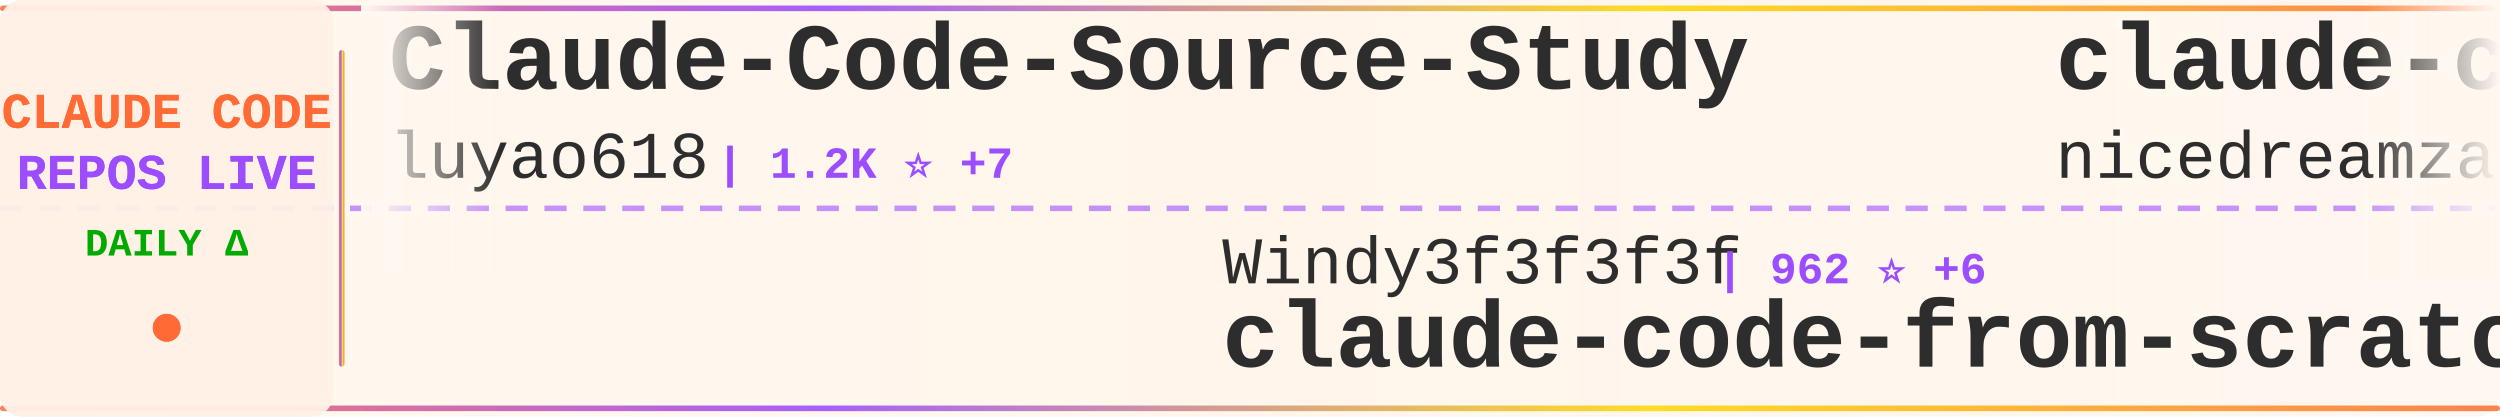
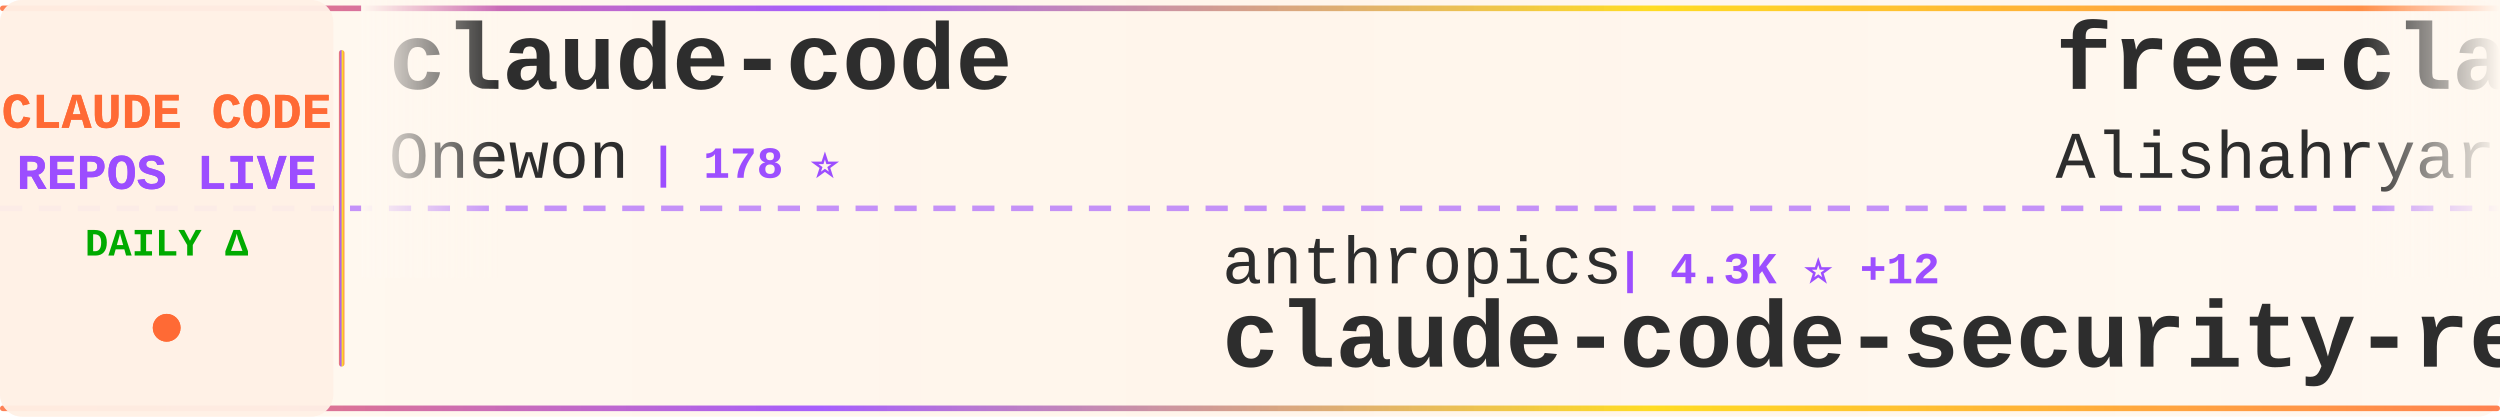
<svg xmlns="http://www.w3.org/2000/svg" width="900" height="150">
  <defs>
    <linearGradient id="tickerBg" x1="0%" y1="0%" x2="100%" y2="0%">
      <stop offset="0%" style="stop-color:#fff8f0;stop-opacity:0.98" />
      <stop offset="50%" style="stop-color:#fff5eb;stop-opacity:1" />
      <stop offset="100%" style="stop-color:#fff8f0;stop-opacity:0.98" />
    </linearGradient>
    <linearGradient id="borderGrad" x1="0%" y1="0%" x2="100%" y2="0%">
      <stop offset="0%" style="stop-color:#FF6B35;stop-opacity:0.85">
        <animate attributeName="stop-opacity" values="0.85;1;0.85" dur="2s" repeatCount="indefinite" />
      </stop>
      <stop offset="33%" style="stop-color:#9C4EFF;stop-opacity:0.9">
        <animate attributeName="stop-opacity" values="0.9;1;0.9" dur="2.2s" repeatCount="indefinite" />
      </stop>
      <stop offset="66%" style="stop-color:#FFD700;stop-opacity:0.85">
        <animate attributeName="stop-opacity" values="0.85;1;0.85" dur="1.8s" repeatCount="indefinite" />
      </stop>
      <stop offset="100%" style="stop-color:#FF6B35;stop-opacity:0.85">
        <animate attributeName="stop-opacity" values="0.85;1;0.85" dur="2s" repeatCount="indefinite" />
      </stop>
    </linearGradient>
    <filter id="textGlow">
      <feGaussianBlur stdDeviation="0.15" result="coloredBlur" />
      <feMerge>
        <feMergeNode in="coloredBlur" />
        <feMergeNode in="SourceGraphic" />
      </feMerge>
    </filter>
    <filter id="metricGlow">
      <feGaussianBlur stdDeviation="0.2" result="coloredBlur" />
      <feMerge>
        <feMergeNode in="coloredBlur" />
        <feMergeNode in="SourceGraphic" />
      </feMerge>
    </filter>
    <linearGradient id="leftFade" x1="0%" y1="0%" x2="100%" y2="0%">
      <stop offset="0%" style="stop-color:#fff8f0;stop-opacity:1" />
      <stop offset="100%" style="stop-color:#fff8f0;stop-opacity:0" />
    </linearGradient>
    <linearGradient id="rightFade" x1="0%" y1="0%" x2="100%" y2="0%">
      <stop offset="0%" style="stop-color:#fff8f0;stop-opacity:0" />
      <stop offset="100%" style="stop-color:#fff8f0;stop-opacity:1" />
    </linearGradient>
  </defs>
  <rect width="900" height="150" fill="url(#tickerBg)" rx="8" />
  <rect x="0" y="2" width="900" height="2" fill="url(#borderGrad)" rx="1" />
  <rect x="0" y="146" width="900" height="2" fill="url(#borderGrad)" rx="1" />
  <line x1="0" y1="75" x2="900" y2="75" stroke="#9C4EFF" stroke-width="2" stroke-dasharray="8 6" opacity="0.6" />
  <rect x="0" y="0" width="120" height="150" fill="#fff0e6" opacity="0.95" rx="8" />
  <text x="60" y="46" font-family="'Courier New', monospace" font-size="18" font-weight="bold" fill="#FF6B35" text-anchor="middle" filter="url(#textGlow)">
    CLAUDE CODE
  </text>
  <text x="60" y="68" font-family="'Courier New', monospace" font-size="18" font-weight="bold" fill="#9C4EFF" text-anchor="middle" filter="url(#textGlow)">
    REPOS LIVE
  </text>
  <text x="60" y="92" font-family="'Courier New', monospace" font-size="14" font-weight="bold" fill="#00aa00" text-anchor="middle">
    DAILY Δ
  </text>
  <circle cx="60" cy="118" r="5" fill="#FF6B35" filter="url(#metricGlow)">
    <animate attributeName="r" values="4;6;4" dur="1.5s" repeatCount="indefinite" />
    <animate attributeName="opacity" values="0.6;1;0.6" dur="1.5s" repeatCount="indefinite" />
  </circle>
  <rect x="122" y="18" width="2" height="114" fill="url(#borderGrad)" rx="1" />
  <clipPath id="tickerClip">
    <rect x="130" y="0" width="770" height="150" />
  </clipPath>
  <g clip-path="url(#tickerClip)">
    <g id="tickerItems">
      <animateTransform attributeName="transform" attributeType="XML" type="translate" from="0 0" to="-3000 0" dur="54s" repeatCount="indefinite" />
      <g transform="translate(0, 0)">
-         <text x="140" y="32" font-family="'Courier New', monospace" font-size="34" font-weight="bold" fill="#2d2d2d">Claude-Code-Source-Study</text>
-         <text x="140" y="64" font-family="'Courier New', monospace" font-size="24" font-weight="normal" fill="#2d2d2d" opacity="1.0">luyao618</text>
-         <text x="258" y="64" font-family="'Courier New', monospace" font-size="16" font-weight="bold" fill="#9C4EFF"> | 1.2K ⭐ +7</text>
+         <text x="140" y="32" font-family="'Courier New', monospace" font-size="34" font-weight="bold" fill="#2d2d2d">claude-code</text>
+         <text x="140" y="64" font-family="'Courier New', monospace" font-size="24" font-weight="normal" fill="#2d2d2d" opacity="1.0">Onewon</text>
+         <text x="234" y="64" font-family="'Courier New', monospace" font-size="16" font-weight="bold" fill="#9C4EFF"> | 178 ⭐</text>
      </g>
      <g transform="translate(300, 0)">
-         <text x="140" y="102" font-family="'Courier New', monospace" font-size="24" font-weight="normal" fill="#2d2d2d" opacity="1.0">Windy3f3f3f3f</text>
-         <text x="318" y="102" font-family="'Courier New', monospace" font-size="16" font-weight="bold" fill="#9C4EFF"> | 962 ⭐ +6</text>
-         <text x="140" y="132" font-family="'Courier New', monospace" font-size="34" font-weight="bold" fill="#2d2d2d">claude-code-from-scratch</text>
+         <text x="140" y="102" font-family="'Courier New', monospace" font-size="24" font-weight="normal" fill="#2d2d2d" opacity="1.0">anthropics</text>
+         <text x="282" y="102" font-family="'Courier New', monospace" font-size="16" font-weight="bold" fill="#9C4EFF"> | 4.3K ⭐ +12</text>
+         <text x="140" y="132" font-family="'Courier New', monospace" font-size="34" font-weight="bold" fill="#2d2d2d">claude-code-security-rev...</text>
      </g>
      <g transform="translate(600, 0)">
-         <text x="140" y="32" font-family="'Courier New', monospace" font-size="34" font-weight="bold" fill="#2d2d2d">claude-code-local</text>
-         <text x="140" y="64" font-family="'Courier New', monospace" font-size="24" font-weight="normal" fill="#2d2d2d" opacity="1.0">nicedreamzapp</text>
-         <text x="318" y="64" font-family="'Courier New', monospace" font-size="16" font-weight="bold" fill="#9C4EFF"> | 1.7K ⭐ +251</text>
+         <text x="140" y="32" font-family="'Courier New', monospace" font-size="34" font-weight="bold" fill="#2d2d2d">free-claude-code</text>
+         <text x="140" y="64" font-family="'Courier New', monospace" font-size="24" font-weight="normal" fill="#2d2d2d" opacity="1.0">Alishahryar1</text>
+         <text x="306" y="64" font-family="'Courier New', monospace" font-size="16" font-weight="bold" fill="#9C4EFF"> | 2.0K ⭐ +34</text>
      </g>
      <g transform="translate(900, 0)">
-         <text x="140" y="102" font-family="'Courier New', monospace" font-size="24" font-weight="normal" fill="#2d2d2d" opacity="1.0">edmund-io</text>
-         <text x="270" y="102" font-family="'Courier New', monospace" font-size="16" font-weight="bold" fill="#9C4EFF"> | 1.4K ⭐</text>
-         <text x="140" y="132" font-family="'Courier New', monospace" font-size="34" font-weight="bold" fill="#2d2d2d">edmunds-claude-code</text>
+         <text x="140" y="102" font-family="'Courier New', monospace" font-size="24" font-weight="normal" fill="#2d2d2d" opacity="1.0">Yeachan-Heo</text>
+         <text x="294" y="102" font-family="'Courier New', monospace" font-size="16" font-weight="bold" fill="#9C4EFF"> | 30.5K ⭐ +238</text>
+         <text x="140" y="132" font-family="'Courier New', monospace" font-size="34" font-weight="bold" fill="#2d2d2d">oh-my-claudecode</text>
      </g>
      <g transform="translate(1200, 0)">
+         <text x="140" y="32" font-family="'Courier New', monospace" font-size="34" font-weight="bold" fill="#2d2d2d">claude-code-templates</text>
+         <text x="140" y="64" font-family="'Courier New', monospace" font-size="24" font-weight="normal" fill="#2d2d2d" opacity="1.0">davila7</text>
+         <text x="246" y="64" font-family="'Courier New', monospace" font-size="16" font-weight="bold" fill="#9C4EFF"> | 24.9K ⭐ +91</text>
+       </g>
+       <g transform="translate(1500, 0)">
+         <text x="140" y="102" font-family="'Courier New', monospace" font-size="24" font-weight="normal" fill="#2d2d2d" opacity="1.0">liuup</text>
+         <text x="222" y="102" font-family="'Courier New', monospace" font-size="16" font-weight="bold" fill="#9C4EFF"> | 1.9K ⭐ +53</text>
+         <text x="140" y="132" font-family="'Courier New', monospace" font-size="34" font-weight="bold" fill="#2d2d2d">claude-code-analysis</text>
+       </g>
+       <g transform="translate(1800, 0)">
+         <text x="140" y="32" font-family="'Courier New', monospace" font-size="34" font-weight="bold" fill="#2d2d2d">claude-code</text>
+         <text x="140" y="64" font-family="'Courier New', monospace" font-size="24" font-weight="normal" fill="#2d2d2d" opacity="1.0">mehmoodosman</text>
+         <text x="306" y="64" font-family="'Courier New', monospace" font-size="16" font-weight="bold" fill="#9C4EFF"> | 166 ⭐ +1</text>
+       </g>
+       <g transform="translate(2100, 0)">
+         <text x="140" y="102" font-family="'Courier New', monospace" font-size="24" font-weight="normal" fill="#2d2d2d" opacity="1.0">VineeTagarwaL-code</text>
+         <text x="378" y="102" font-family="'Courier New', monospace" font-size="16" font-weight="bold" fill="#9C4EFF"> | 272 ⭐ -1</text>
+         <text x="140" y="132" font-family="'Courier New', monospace" font-size="34" font-weight="bold" fill="#2d2d2d">claude-code</text>
+       </g>
+       <g transform="translate(2400, 0)">
+         <text x="140" y="32" font-family="'Courier New', monospace" font-size="34" font-weight="bold" fill="#2d2d2d">claude-code-tips</text>
+         <text x="140" y="64" font-family="'Courier New', monospace" font-size="24" font-weight="normal" fill="#2d2d2d" opacity="1.0">ykdojo</text>
+         <text x="234" y="64" font-family="'Courier New', monospace" font-size="16" font-weight="bold" fill="#9C4EFF"> | 7.9K ⭐ +21</text>
+       </g>
+       <g transform="translate(2700, 0)">
+         <text x="140" y="102" font-family="'Courier New', monospace" font-size="24" font-weight="normal" fill="#2d2d2d" opacity="1.0">anthropics</text>
+         <text x="282" y="102" font-family="'Courier New', monospace" font-size="16" font-weight="bold" fill="#9C4EFF"> | 116.6K ⭐ +346</text>
+         <text x="140" y="132" font-family="'Courier New', monospace" font-size="34" font-weight="bold" fill="#2d2d2d">claude-code</text>
+       </g>
+       <g transform="translate(3000, 0)">
+         <text x="140" y="32" font-family="'Courier New', monospace" font-size="34" font-weight="bold" fill="#2d2d2d">claude-code</text>
+         <text x="140" y="64" font-family="'Courier New', monospace" font-size="24" font-weight="normal" fill="#2d2d2d" opacity="1.0">Onewon</text>
+         <text x="234" y="64" font-family="'Courier New', monospace" font-size="16" font-weight="bold" fill="#9C4EFF"> | 178 ⭐</text>
+       </g>
+       <g transform="translate(3300, 0)">
+         <text x="140" y="102" font-family="'Courier New', monospace" font-size="24" font-weight="normal" fill="#2d2d2d" opacity="1.0">anthropics</text>
+         <text x="282" y="102" font-family="'Courier New', monospace" font-size="16" font-weight="bold" fill="#9C4EFF"> | 4.3K ⭐ +12</text>
+         <text x="140" y="132" font-family="'Courier New', monospace" font-size="34" font-weight="bold" fill="#2d2d2d">claude-code-security-rev...</text>
+       </g>
+       <g transform="translate(3600, 0)">
        <text x="140" y="32" font-family="'Courier New', monospace" font-size="34" font-weight="bold" fill="#2d2d2d">free-claude-code</text>
        <text x="140" y="64" font-family="'Courier New', monospace" font-size="24" font-weight="normal" fill="#2d2d2d" opacity="1.0">Alishahryar1</text>
-         <text x="306" y="64" font-family="'Courier New', monospace" font-size="16" font-weight="bold" fill="#9C4EFF"> | 2.0K ⭐ +16</text>
-       </g>
-       <g transform="translate(1500, 0)">
-         <text x="140" y="102" font-family="'Courier New', monospace" font-size="24" font-weight="normal" fill="#2d2d2d" opacity="1.0">huangserva</text>
-         <text x="282" y="102" font-family="'Courier New', monospace" font-size="16" font-weight="bold" fill="#9C4EFF"> | 557 ⭐ +3</text>
-         <text x="140" y="132" font-family="'Courier New', monospace" font-size="34" font-weight="bold" fill="#2d2d2d">claude-code-cli</text>
-       </g>
-       <g transform="translate(1800, 0)">
-         <text x="140" y="32" font-family="'Courier New', monospace" font-size="34" font-weight="bold" fill="#2d2d2d">Auto-claude-code-researc...</text>
-         <text x="140" y="64" font-family="'Courier New', monospace" font-size="24" font-weight="normal" fill="#2d2d2d" opacity="1.0">wanshuiyin</text>
-         <text x="282" y="64" font-family="'Courier New', monospace" font-size="16" font-weight="bold" fill="#9C4EFF"> | 7.1K ⭐ +69</text>
-       </g>
-       <g transform="translate(2100, 0)">
-         <text x="140" y="102" font-family="'Courier New', monospace" font-size="24" font-weight="normal" fill="#2d2d2d" opacity="1.0">anthropics</text>
-         <text x="282" y="102" font-family="'Courier New', monospace" font-size="16" font-weight="bold" fill="#9C4EFF"> | 121.1K ⭐ +557</text>
-         <text x="140" y="132" font-family="'Courier New', monospace" font-size="34" font-weight="bold" fill="#2d2d2d">skills</text>
-       </g>
-       <g transform="translate(2400, 0)">
-         <text x="140" y="32" font-family="'Courier New', monospace" font-size="34" font-weight="bold" fill="#2d2d2d">claude-code-pm-course</text>
-         <text x="140" y="64" font-family="'Courier New', monospace" font-size="24" font-weight="normal" fill="#2d2d2d" opacity="1.0">carlvellotti</text>
-         <text x="306" y="64" font-family="'Courier New', monospace" font-size="16" font-weight="bold" fill="#9C4EFF"> | 1.9K ⭐ +3</text>
-       </g>
-       <g transform="translate(2700, 0)">
-         <text x="140" y="102" font-family="'Courier New', monospace" font-size="24" font-weight="normal" fill="#2d2d2d" opacity="1.0">zstmfhy</text>
-         <text x="246" y="102" font-family="'Courier New', monospace" font-size="16" font-weight="bold" fill="#9C4EFF"> | 192 ⭐</text>
-         <text x="140" y="132" font-family="'Courier New', monospace" font-size="34" font-weight="bold" fill="#2d2d2d">Claude-code</text>
-       </g>
-       <g transform="translate(3000, 0)">
-         <text x="140" y="32" font-family="'Courier New', monospace" font-size="34" font-weight="bold" fill="#2d2d2d">Claude-Code-Source-Study</text>
-         <text x="140" y="64" font-family="'Courier New', monospace" font-size="24" font-weight="normal" fill="#2d2d2d" opacity="1.0">luyao618</text>
-         <text x="258" y="64" font-family="'Courier New', monospace" font-size="16" font-weight="bold" fill="#9C4EFF"> | 1.2K ⭐ +7</text>
-       </g>
-       <g transform="translate(3300, 0)">
-         <text x="140" y="102" font-family="'Courier New', monospace" font-size="24" font-weight="normal" fill="#2d2d2d" opacity="1.0">Windy3f3f3f3f</text>
-         <text x="318" y="102" font-family="'Courier New', monospace" font-size="16" font-weight="bold" fill="#9C4EFF"> | 962 ⭐ +6</text>
-         <text x="140" y="132" font-family="'Courier New', monospace" font-size="34" font-weight="bold" fill="#2d2d2d">claude-code-from-scratch</text>
-       </g>
-       <g transform="translate(3600, 0)">
-         <text x="140" y="32" font-family="'Courier New', monospace" font-size="34" font-weight="bold" fill="#2d2d2d">claude-code-local</text>
-         <text x="140" y="64" font-family="'Courier New', monospace" font-size="24" font-weight="normal" fill="#2d2d2d" opacity="1.0">nicedreamzapp</text>
-         <text x="318" y="64" font-family="'Courier New', monospace" font-size="16" font-weight="bold" fill="#9C4EFF"> | 1.7K ⭐ +251</text>
+         <text x="306" y="64" font-family="'Courier New', monospace" font-size="16" font-weight="bold" fill="#9C4EFF"> | 2.0K ⭐ +34</text>
      </g>
      <g transform="translate(3900, 0)">
-         <text x="140" y="102" font-family="'Courier New', monospace" font-size="24" font-weight="normal" fill="#2d2d2d" opacity="1.0">edmund-io</text>
-         <text x="270" y="102" font-family="'Courier New', monospace" font-size="16" font-weight="bold" fill="#9C4EFF"> | 1.4K ⭐</text>
-         <text x="140" y="132" font-family="'Courier New', monospace" font-size="34" font-weight="bold" fill="#2d2d2d">edmunds-claude-code</text>
+         <text x="140" y="102" font-family="'Courier New', monospace" font-size="24" font-weight="normal" fill="#2d2d2d" opacity="1.0">Yeachan-Heo</text>
+         <text x="294" y="102" font-family="'Courier New', monospace" font-size="16" font-weight="bold" fill="#9C4EFF"> | 30.5K ⭐ +238</text>
+         <text x="140" y="132" font-family="'Courier New', monospace" font-size="34" font-weight="bold" fill="#2d2d2d">oh-my-claudecode</text>
      </g>
    </g>
  </g>
  <rect x="130" y="0" width="50" height="100" fill="url(#leftFade)" />
  <rect x="850" y="0" width="50" height="100" fill="url(#rightFade)" />
</svg>
